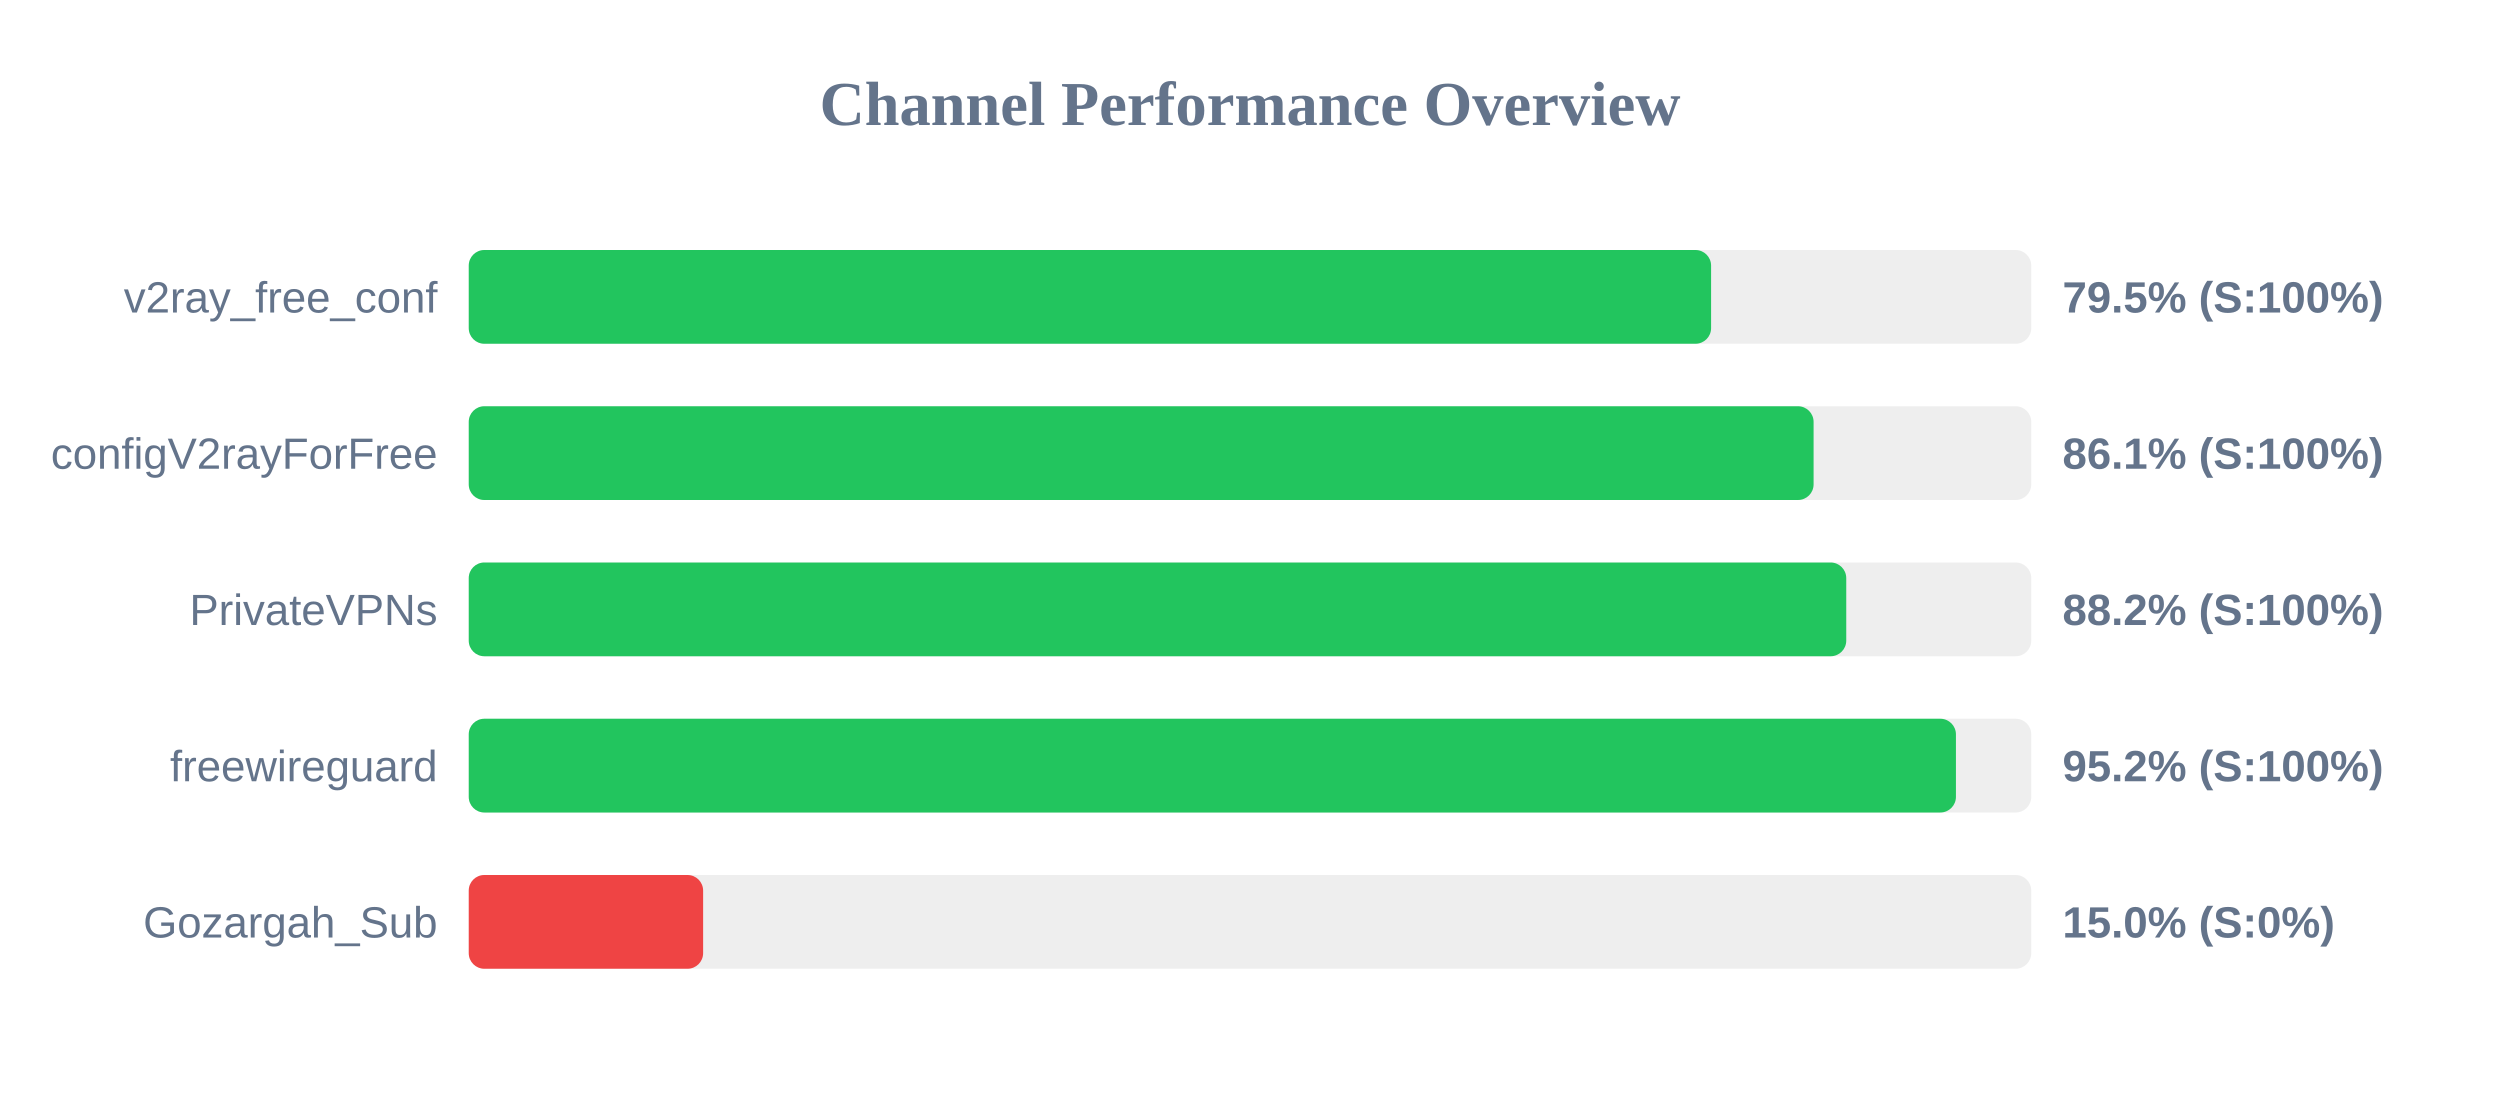
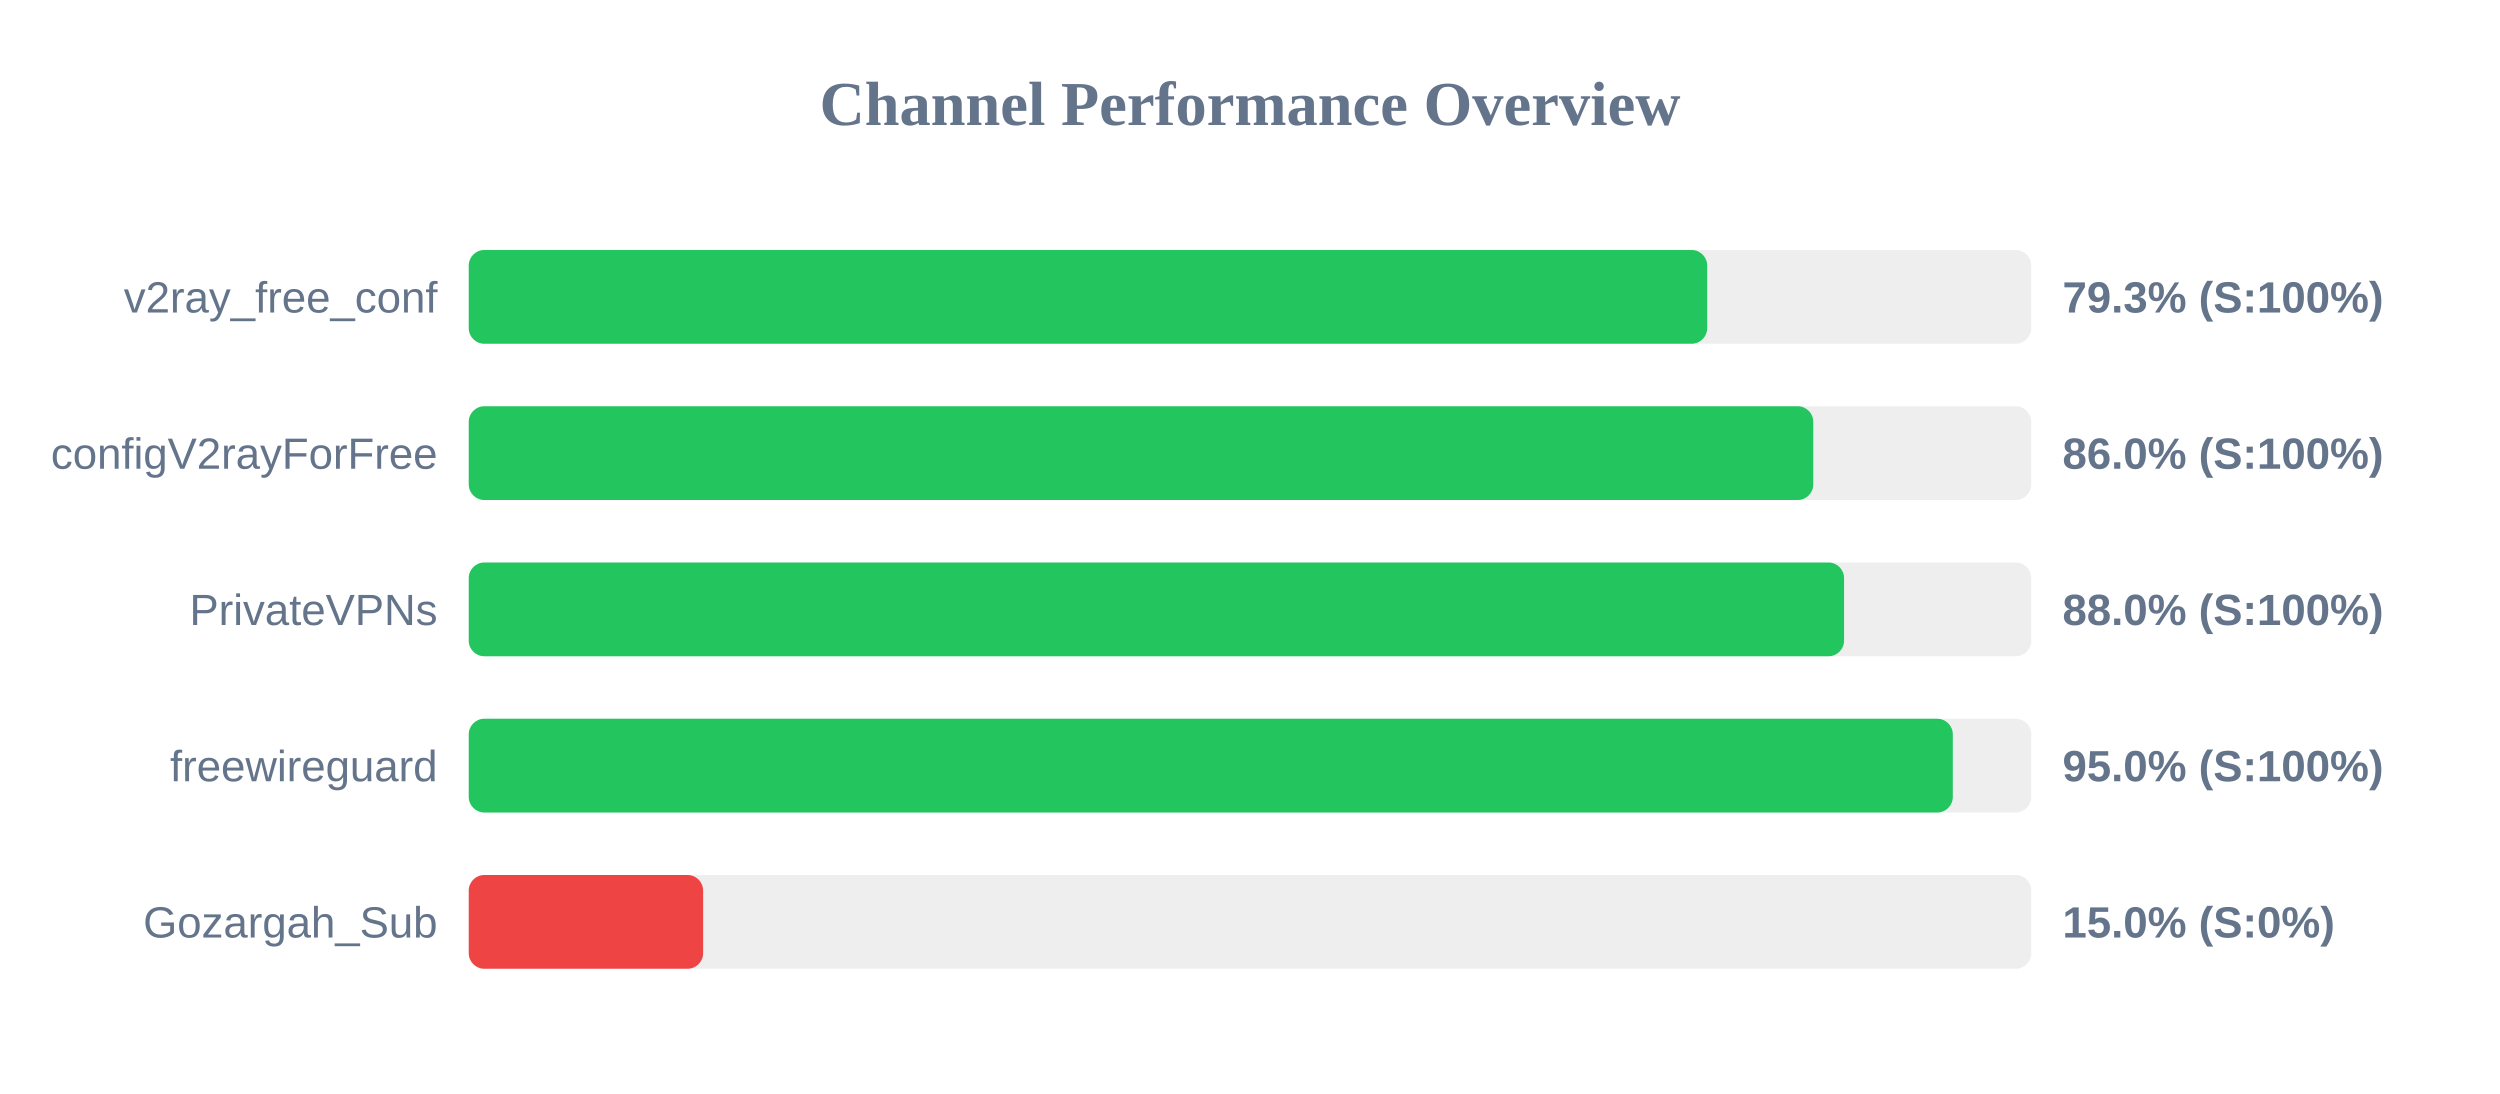
<svg xmlns="http://www.w3.org/2000/svg" width="800" height="350" version="1.1">
  <style>
        .row { font: 14px Arial; fill: #64748b; }
        .score { font: bold 14px Arial; fill: #64748b; }
    </style>
  <text x="400" y="40" text-anchor="middle" font-size="20px" font-weight="bold" fill="#64748b">Channel Performance Overview</text>
  <rect x="150" y="80" width="500" height="30" fill="#eee" rx="5" />
-   <rect x="150" y="80" width="397.55" height="30" fill="#22c55e" rx="5" />
+   <rect x="150" y="80" width="396.3" height="30" fill="#22c55e" rx="5" />
  <text x="140" y="100" text-anchor="end" class="row">v2ray_free_conf</text>
-   <text x="660" y="100" text-anchor="start" class="score">79.5% (S:100%)</text>
+   <text x="660" y="100" text-anchor="start" class="score">79.3% (S:100%)</text>
  <rect x="150" y="130" width="500" height="30" fill="#eee" rx="5" />
-   <rect x="150" y="130" width="430.35" height="30" fill="#22c55e" rx="5" />
+   <rect x="150" y="130" width="430.25" height="30" fill="#22c55e" rx="5" />
  <text x="140" y="150" text-anchor="end" class="row">configV2rayForFree</text>
-   <text x="660" y="150" text-anchor="start" class="score">86.1% (S:100%)</text>
+   <text x="660" y="150" text-anchor="start" class="score">86.0% (S:100%)</text>
  <rect x="150" y="180" width="500" height="30" fill="#eee" rx="5" />
-   <rect x="150" y="180" width="440.8" height="30" fill="#22c55e" rx="5" />
+   <rect x="150" y="180" width="440.1" height="30" fill="#22c55e" rx="5" />
  <text x="140" y="200" text-anchor="end" class="row">PrivateVPNs</text>
-   <text x="660" y="200" text-anchor="start" class="score">88.2% (S:100%)</text>
+   <text x="660" y="200" text-anchor="start" class="score">88.0% (S:100%)</text>
  <rect x="150" y="230" width="500" height="30" fill="#eee" rx="5" />
-   <rect x="150" y="230" width="475.9" height="30" fill="#22c55e" rx="5" />
+   <rect x="150" y="230" width="474.9" height="30" fill="#22c55e" rx="5" />
  <text x="140" y="250" text-anchor="end" class="row">freewireguard</text>
-   <text x="660" y="250" text-anchor="start" class="score">95.2% (S:100%)</text>
+   <text x="660" y="250" text-anchor="start" class="score">95.0% (S:100%)</text>
  <rect x="150" y="280" width="500" height="30" fill="#eee" rx="5" />
  <rect x="150" y="280" width="75.0" height="30" fill="#ef4444" rx="5" />
  <text x="140" y="300" text-anchor="end" class="row">Gozargah_Sub</text>
  <text x="660" y="300" text-anchor="start" class="score">15.0% (S:0%)</text>
</svg>
